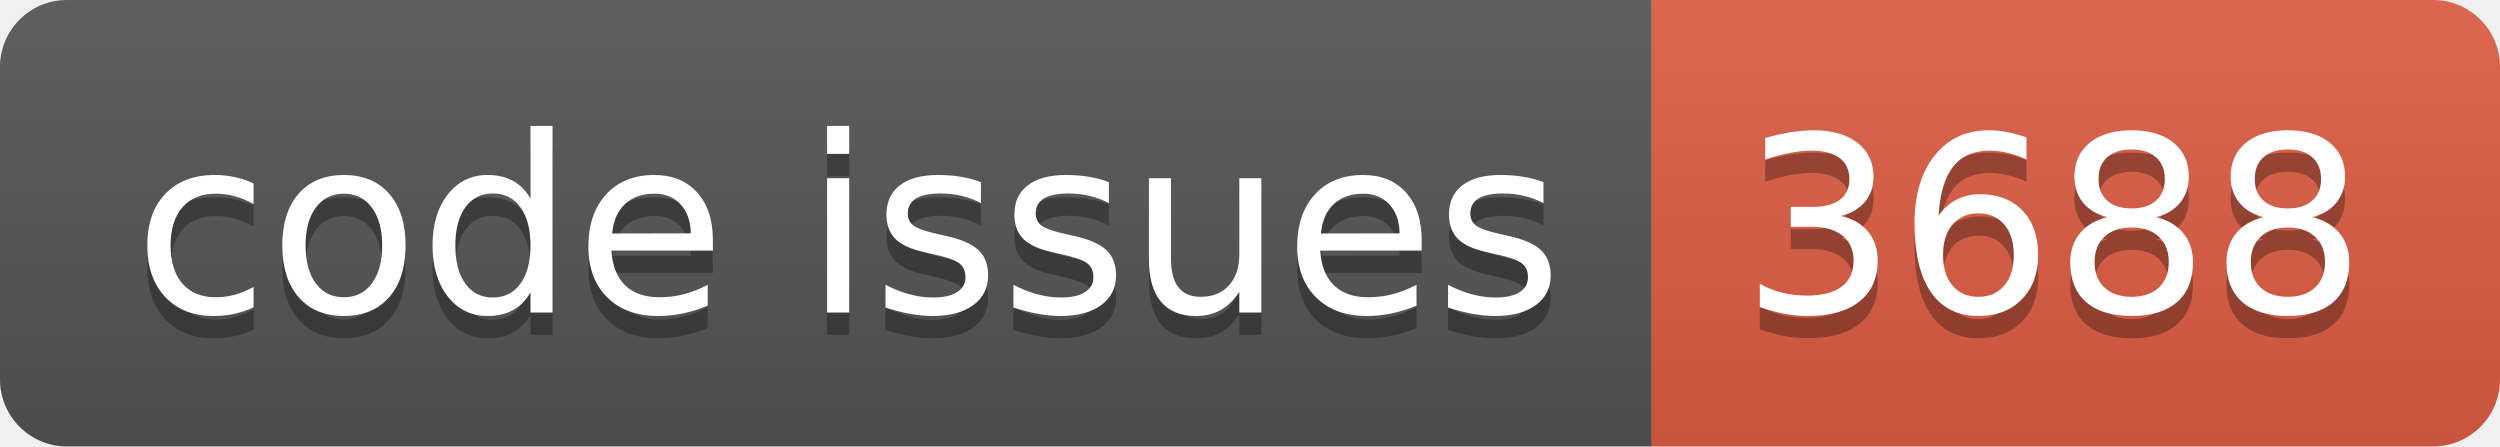
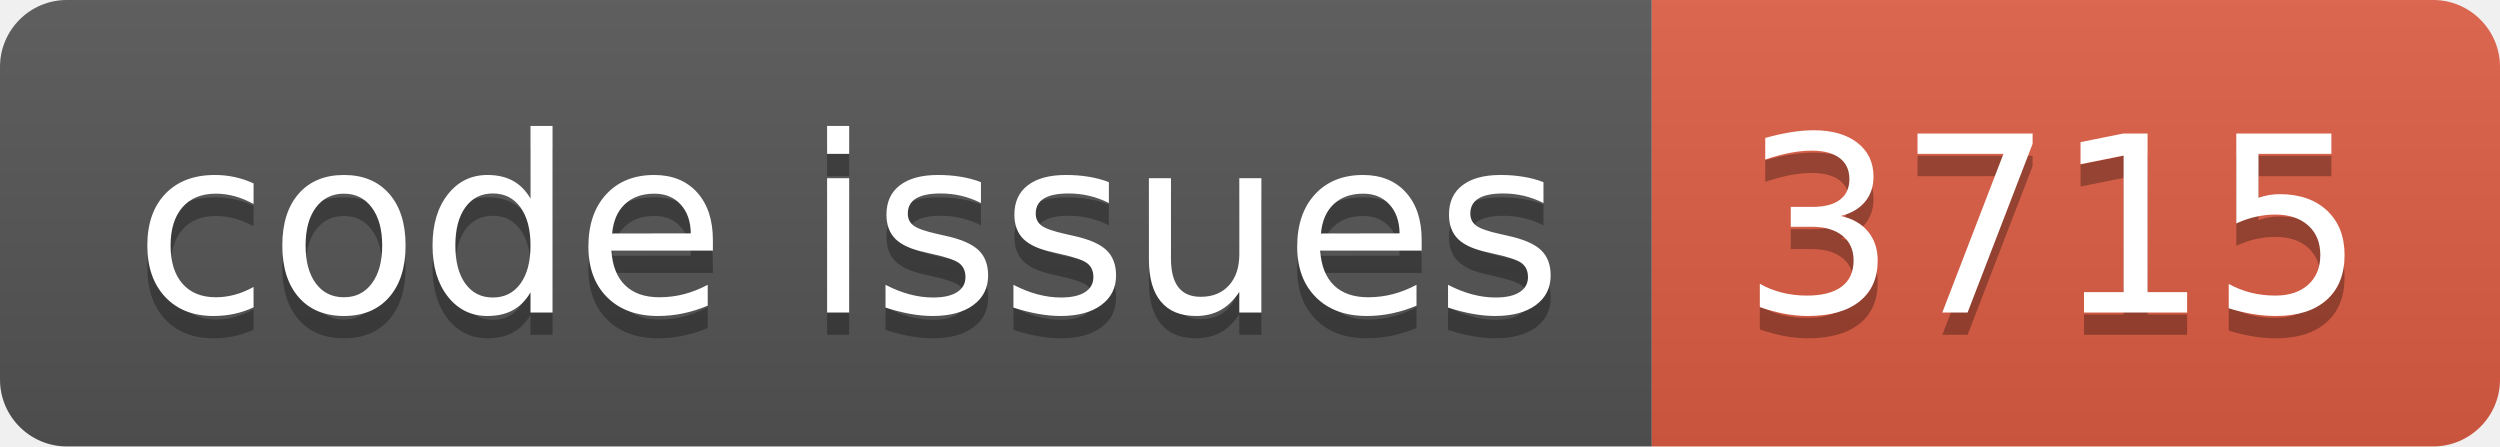
<svg xmlns="http://www.w3.org/2000/svg" width="112.0" height="20">
  <linearGradient id="smooth" x2="0" y2="100%">
    <stop offset="0" stop-color="#bbb" stop-opacity=".1" />
    <stop offset="1" stop-opacity=".1" />
  </linearGradient>
  <clipPath id="round">
    <rect width="112.0" height="20" rx="3" fill="#fff" />
  </clipPath>
  <g clip-path="url(#round)">
    <rect width="74.0" height="20" fill="#555" />
    <rect x="74.0" width="38.0" height="20" fill="#e05d44" />
    <rect width="112.0" height="20" fill="url(#smooth)" />
  </g>
  <g fill="#fff" text-anchor="middle" font-family="DejaVu Sans,Verdana,Geneva,sans-serif" font-size="110">
    <text x="380.0" y="150" fill="#010101" fill-opacity=".3" transform="scale(0.1)" textLength="640.0" lengthAdjust="spacing">code issues</text>
    <text x="380.0" y="140" transform="scale(0.1)" textLength="640.0" lengthAdjust="spacing">code issues</text>
-     <text x="920.0" y="150" fill="#010101" fill-opacity=".3" transform="scale(0.1)" textLength="280.0" lengthAdjust="spacing">3688</text>
-     <text x="920.0" y="140" transform="scale(0.1)" textLength="280.0" lengthAdjust="spacing">3688</text>
+     <text x="920.0" y="150" fill="#010101" fill-opacity=".3" transform="scale(0.1)" textLength="280.0" lengthAdjust="spacing">3715</text>
+     <text x="920.0" y="140" transform="scale(0.1)" textLength="280.0" lengthAdjust="spacing">3715</text>
  </g>
</svg>
